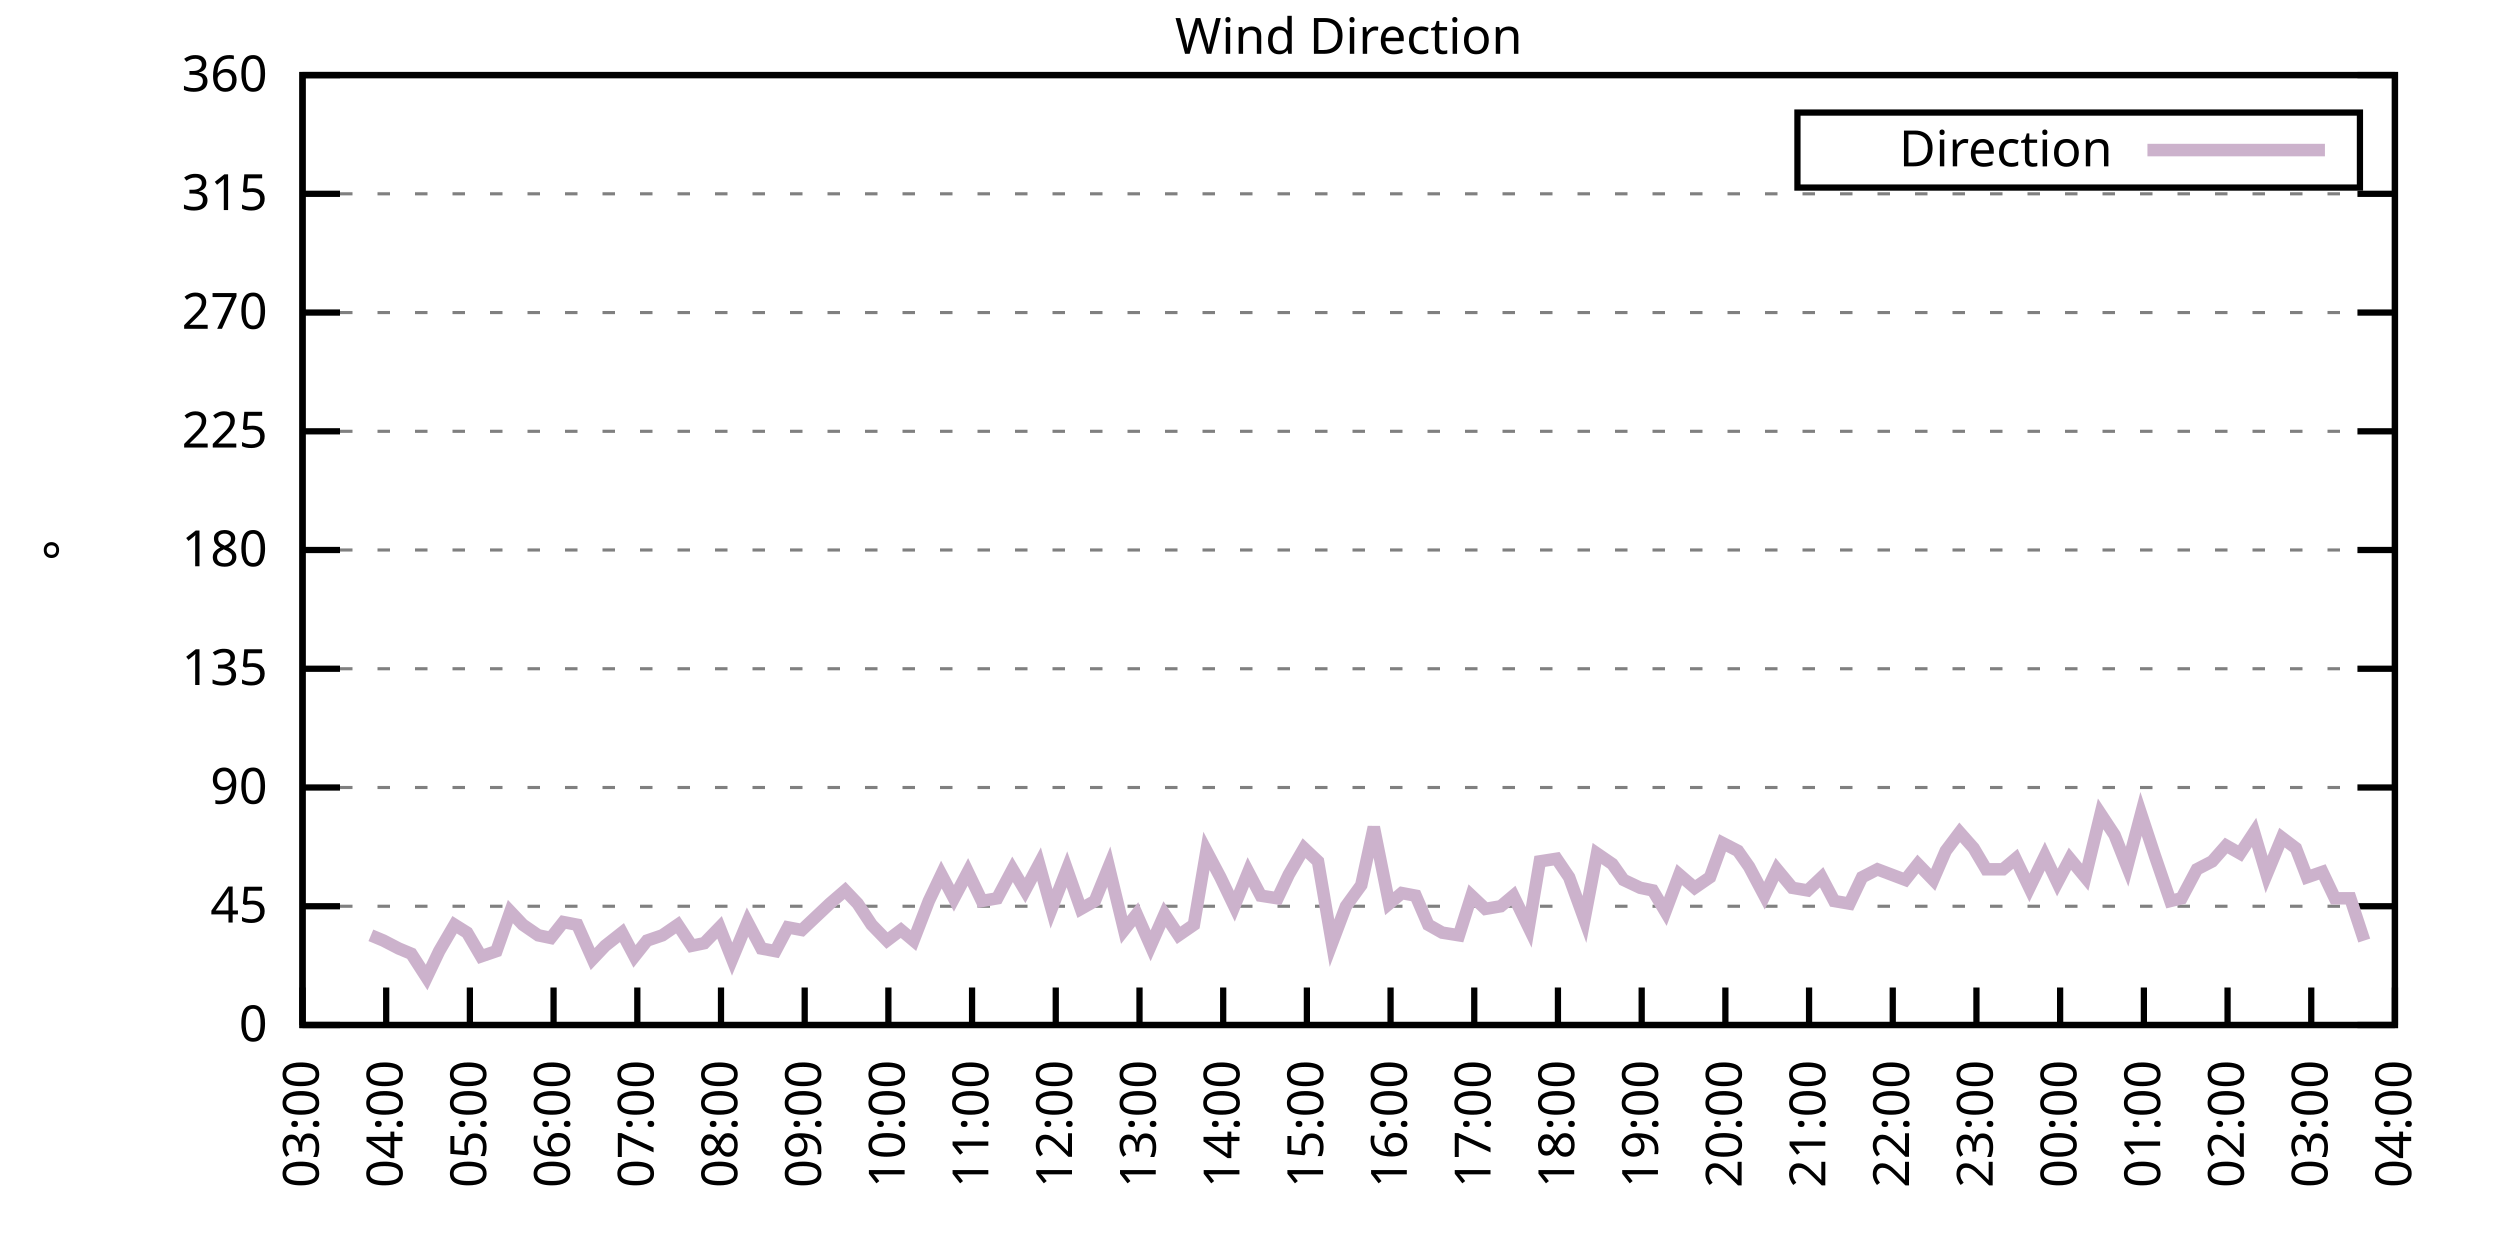
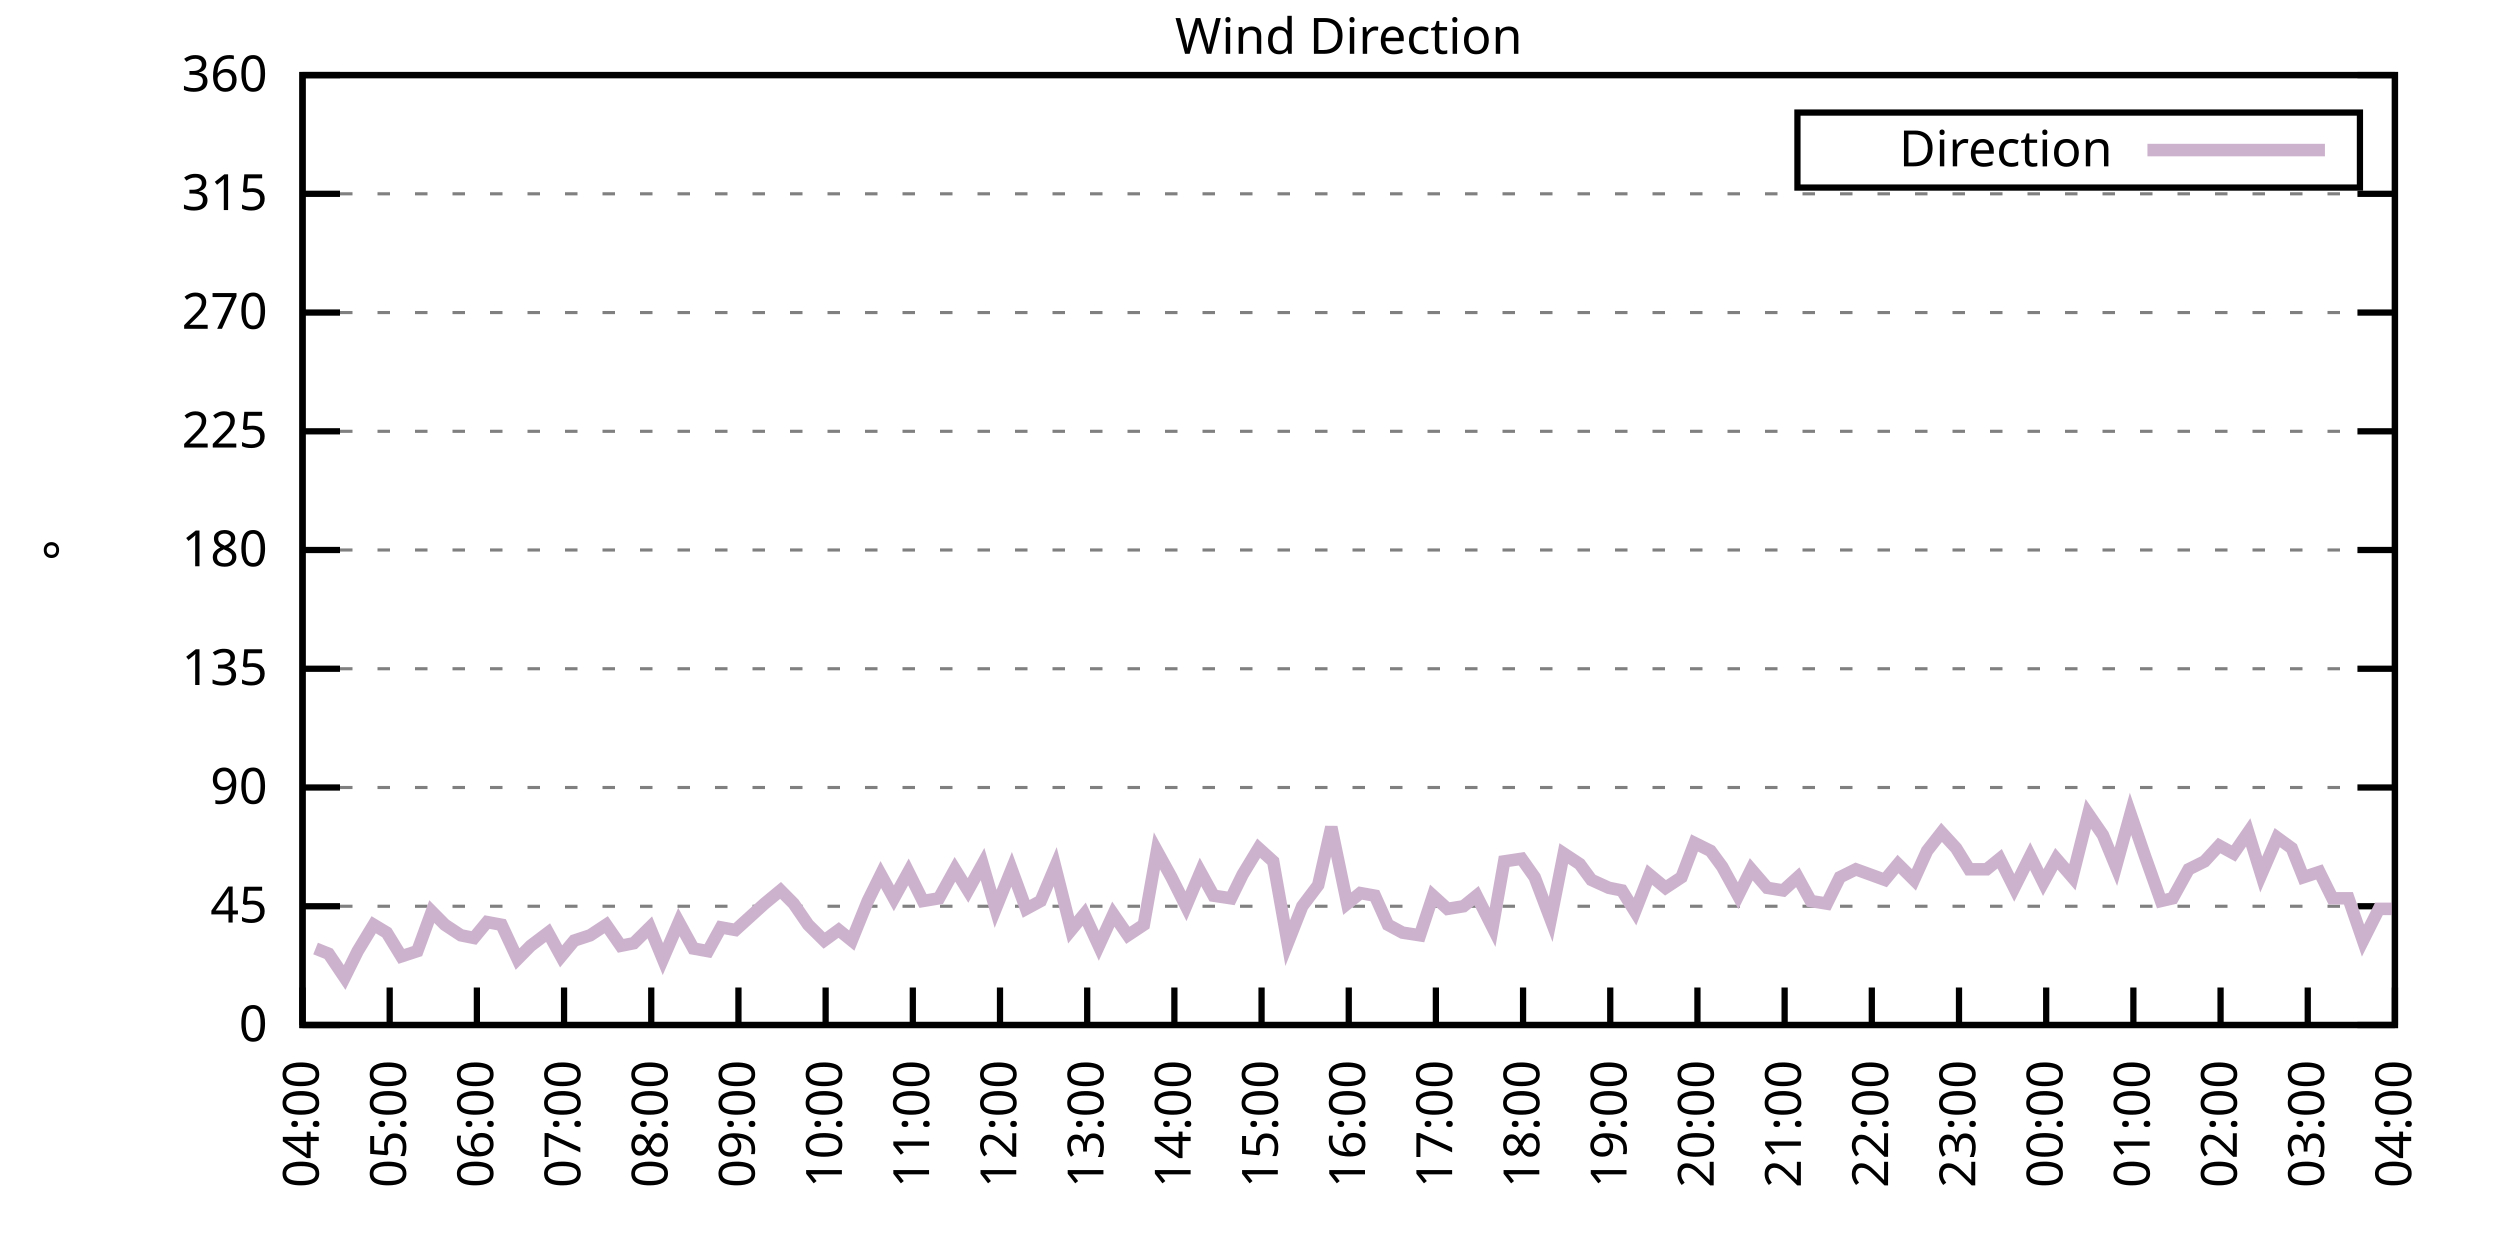
<svg xmlns="http://www.w3.org/2000/svg" xmlns:xlink="http://www.w3.org/1999/xlink" width="400" height="200" viewBox="0 0 400 200">
  <g id="gnuplot_canvas">
    <rect x="0" y="0" width="400" height="200" fill="none" />
    <defs>
      <circle id="gpDot" r="0.5" stroke-width="0.5" stroke="currentColor" />
      <path id="gpPt0" stroke-width="0.333" stroke="currentColor" d="M-1,0 h2 M0,-1 v2" />
      <path id="gpPt1" stroke-width="0.333" stroke="currentColor" d="M-1,-1 L1,1 M1,-1 L-1,1" />
      <path id="gpPt2" stroke-width="0.333" stroke="currentColor" d="M-1,0 L1,0 M0,-1 L0,1 M-1,-1 L1,1 M-1,1 L1,-1" />
      <rect id="gpPt3" stroke-width="0.333" stroke="currentColor" x="-1" y="-1" width="2" height="2" />
      <rect id="gpPt4" stroke-width="0.333" stroke="currentColor" fill="currentColor" x="-1" y="-1" width="2" height="2" />
      <circle id="gpPt5" stroke-width="0.333" stroke="currentColor" cx="0" cy="0" r="1" />
      <use xlink:href="#gpPt5" id="gpPt6" fill="currentColor" stroke="none" />
      <path id="gpPt7" stroke-width="0.333" stroke="currentColor" d="M0,-1.33 L-1.33,0.67 L1.33,0.67 z" />
      <use xlink:href="#gpPt7" id="gpPt8" fill="currentColor" stroke="none" />
      <use xlink:href="#gpPt7" id="gpPt9" stroke="currentColor" transform="rotate(180)" />
      <use xlink:href="#gpPt9" id="gpPt10" fill="currentColor" stroke="none" />
      <use xlink:href="#gpPt3" id="gpPt11" stroke="currentColor" transform="rotate(45)" />
      <use xlink:href="#gpPt11" id="gpPt12" fill="currentColor" stroke="none" />
      <path id="gpPt13" stroke-width="0.333" stroke="currentColor" d="M0,1.330 L1.265,0.411 L0.782,-1.067 L-0.782,-1.076 L-1.265,0.411 z" />
      <use xlink:href="#gpPt13" id="gpPt14" fill="currentColor" stroke="none" />
      <filter id="textbox" filterUnits="objectBoundingBox" x="0" y="0" height="1" width="1">
        <feFlood flood-color="white" flood-opacity="1" result="bgnd" />
        <feComposite in="SourceGraphic" in2="bgnd" operator="atop" />
      </filter>
      <filter id="greybox" filterUnits="objectBoundingBox" x="0" y="0" height="1" width="1">
        <feFlood flood-color="lightgrey" flood-opacity="1" result="grey" />
        <feComposite in="SourceGraphic" in2="grey" operator="atop" />
      </filter>
    </defs>
    <g fill="none" color="white" stroke="currentColor" stroke-width="1.00" stroke-linecap="butt" stroke-linejoin="miter">
</g>
    <g fill="none" color="black" stroke="currentColor" stroke-width="1.00" stroke-linecap="butt" stroke-linejoin="miter">
      <g stroke="none" shape-rendering="crispEdges">
        <polygon fill="rgb(255, 255, 255)" points="48.40,164.00 383.18,164.00 383.18,12.02 48.40,12.02 " />
      </g>
    </g>
    <g fill="none" color="black" stroke="currentColor" stroke-width="1.00" stroke-linecap="butt" stroke-linejoin="miter">
</g>
    <g fill="none" color="black" stroke="black" stroke-width="0.50" stroke-linecap="butt" stroke-linejoin="miter">
</g>
    <g fill="none" color="gray" stroke="currentColor" stroke-width="0.50" stroke-linecap="butt" stroke-linejoin="miter">
      <path stroke="gray" stroke-dasharray="2,4" class="gridline" d="M48.40,164.00 L383.19,164.00  " />
    </g>
    <g fill="none" color="gray" stroke="gray" stroke-width="1.00" stroke-linecap="butt" stroke-linejoin="miter">
</g>
    <g fill="none" color="black" stroke="currentColor" stroke-width="1.00" stroke-linecap="butt" stroke-linejoin="miter">
      <path stroke="black" d="M48.40,164.00 L54.40,164.00 M383.19,164.00 L377.19,164.00  " />
      <g transform="translate(42.80,166.60)" stroke="none" fill="black" font-family="Sans" font-size="8.00" text-anchor="end">
        <text>
          <tspan font-family="Sans"> 0</tspan>
        </text>
      </g>
    </g>
    <g fill="none" color="black" stroke="currentColor" stroke-width="1.00" stroke-linecap="butt" stroke-linejoin="miter">
</g>
    <g fill="none" color="black" stroke="black" stroke-width="0.50" stroke-linecap="butt" stroke-linejoin="miter">
</g>
    <g fill="none" color="gray" stroke="currentColor" stroke-width="0.50" stroke-linecap="butt" stroke-linejoin="miter">
      <path stroke="gray" stroke-dasharray="2,4" class="gridline" d="M48.40,145.00 L383.19,145.00  " />
    </g>
    <g fill="none" color="gray" stroke="gray" stroke-width="1.00" stroke-linecap="butt" stroke-linejoin="miter">
</g>
    <g fill="none" color="black" stroke="currentColor" stroke-width="1.00" stroke-linecap="butt" stroke-linejoin="miter">
      <path stroke="black" d="M48.40,145.00 L54.40,145.00 M383.19,145.00 L377.19,145.00  " />
      <g transform="translate(42.80,147.60)" stroke="none" fill="black" font-family="Sans" font-size="8.00" text-anchor="end">
        <text>
          <tspan font-family="Sans"> 45</tspan>
        </text>
      </g>
    </g>
    <g fill="none" color="black" stroke="currentColor" stroke-width="1.00" stroke-linecap="butt" stroke-linejoin="miter">
</g>
    <g fill="none" color="black" stroke="black" stroke-width="0.50" stroke-linecap="butt" stroke-linejoin="miter">
</g>
    <g fill="none" color="gray" stroke="currentColor" stroke-width="0.50" stroke-linecap="butt" stroke-linejoin="miter">
      <path stroke="gray" stroke-dasharray="2,4" class="gridline" d="M48.40,126.00 L383.19,126.00  " />
    </g>
    <g fill="none" color="gray" stroke="gray" stroke-width="1.00" stroke-linecap="butt" stroke-linejoin="miter">
</g>
    <g fill="none" color="black" stroke="currentColor" stroke-width="1.00" stroke-linecap="butt" stroke-linejoin="miter">
      <path stroke="black" d="M48.40,126.00 L54.40,126.00 M383.19,126.00 L377.19,126.00  " />
      <g transform="translate(42.80,128.60)" stroke="none" fill="black" font-family="Sans" font-size="8.00" text-anchor="end">
        <text>
          <tspan font-family="Sans"> 90</tspan>
        </text>
      </g>
    </g>
    <g fill="none" color="black" stroke="currentColor" stroke-width="1.00" stroke-linecap="butt" stroke-linejoin="miter">
</g>
    <g fill="none" color="black" stroke="black" stroke-width="0.50" stroke-linecap="butt" stroke-linejoin="miter">
</g>
    <g fill="none" color="gray" stroke="currentColor" stroke-width="0.50" stroke-linecap="butt" stroke-linejoin="miter">
      <path stroke="gray" stroke-dasharray="2,4" class="gridline" d="M48.40,107.00 L383.19,107.00  " />
    </g>
    <g fill="none" color="gray" stroke="gray" stroke-width="1.00" stroke-linecap="butt" stroke-linejoin="miter">
</g>
    <g fill="none" color="black" stroke="currentColor" stroke-width="1.00" stroke-linecap="butt" stroke-linejoin="miter">
      <path stroke="black" d="M48.40,107.00 L54.40,107.00 M383.19,107.00 L377.19,107.00  " />
      <g transform="translate(42.80,109.60)" stroke="none" fill="black" font-family="Sans" font-size="8.00" text-anchor="end">
        <text>
          <tspan font-family="Sans"> 135</tspan>
        </text>
      </g>
    </g>
    <g fill="none" color="black" stroke="currentColor" stroke-width="1.00" stroke-linecap="butt" stroke-linejoin="miter">
</g>
    <g fill="none" color="black" stroke="black" stroke-width="0.50" stroke-linecap="butt" stroke-linejoin="miter">
</g>
    <g fill="none" color="gray" stroke="currentColor" stroke-width="0.50" stroke-linecap="butt" stroke-linejoin="miter">
      <path stroke="gray" stroke-dasharray="2,4" class="gridline" d="M48.40,88.00 L383.19,88.00  " />
    </g>
    <g fill="none" color="gray" stroke="gray" stroke-width="1.00" stroke-linecap="butt" stroke-linejoin="miter">
</g>
    <g fill="none" color="black" stroke="currentColor" stroke-width="1.00" stroke-linecap="butt" stroke-linejoin="miter">
      <path stroke="black" d="M48.40,88.00 L54.40,88.00 M383.19,88.00 L377.19,88.00  " />
      <g transform="translate(42.80,90.60)" stroke="none" fill="black" font-family="Sans" font-size="8.00" text-anchor="end">
        <text>
          <tspan font-family="Sans"> 180</tspan>
        </text>
      </g>
    </g>
    <g fill="none" color="black" stroke="currentColor" stroke-width="1.00" stroke-linecap="butt" stroke-linejoin="miter">
</g>
    <g fill="none" color="black" stroke="black" stroke-width="0.50" stroke-linecap="butt" stroke-linejoin="miter">
</g>
    <g fill="none" color="gray" stroke="currentColor" stroke-width="0.50" stroke-linecap="butt" stroke-linejoin="miter">
      <path stroke="gray" stroke-dasharray="2,4" class="gridline" d="M48.40,69.01 L383.19,69.01  " />
    </g>
    <g fill="none" color="gray" stroke="gray" stroke-width="1.00" stroke-linecap="butt" stroke-linejoin="miter">
</g>
    <g fill="none" color="black" stroke="currentColor" stroke-width="1.00" stroke-linecap="butt" stroke-linejoin="miter">
      <path stroke="black" d="M48.40,69.01 L54.40,69.01 M383.19,69.01 L377.19,69.01  " />
      <g transform="translate(42.80,71.61)" stroke="none" fill="black" font-family="Sans" font-size="8.00" text-anchor="end">
        <text>
          <tspan font-family="Sans"> 225</tspan>
        </text>
      </g>
    </g>
    <g fill="none" color="black" stroke="currentColor" stroke-width="1.00" stroke-linecap="butt" stroke-linejoin="miter">
</g>
    <g fill="none" color="black" stroke="black" stroke-width="0.50" stroke-linecap="butt" stroke-linejoin="miter">
</g>
    <g fill="none" color="gray" stroke="currentColor" stroke-width="0.50" stroke-linecap="butt" stroke-linejoin="miter">
      <path stroke="gray" stroke-dasharray="2,4" class="gridline" d="M48.40,50.01 L383.19,50.01  " />
    </g>
    <g fill="none" color="gray" stroke="gray" stroke-width="1.00" stroke-linecap="butt" stroke-linejoin="miter">
</g>
    <g fill="none" color="black" stroke="currentColor" stroke-width="1.00" stroke-linecap="butt" stroke-linejoin="miter">
      <path stroke="black" d="M48.40,50.01 L54.40,50.01 M383.19,50.01 L377.19,50.01  " />
      <g transform="translate(42.80,52.61)" stroke="none" fill="black" font-family="Sans" font-size="8.00" text-anchor="end">
        <text>
          <tspan font-family="Sans"> 270</tspan>
        </text>
      </g>
    </g>
    <g fill="none" color="black" stroke="currentColor" stroke-width="1.00" stroke-linecap="butt" stroke-linejoin="miter">
</g>
    <g fill="none" color="black" stroke="black" stroke-width="0.50" stroke-linecap="butt" stroke-linejoin="miter">
</g>
    <g fill="none" color="gray" stroke="currentColor" stroke-width="0.50" stroke-linecap="butt" stroke-linejoin="miter">
      <path stroke="gray" stroke-dasharray="2,4" class="gridline" d="M48.40,31.01 L383.19,31.01  " />
    </g>
    <g fill="none" color="gray" stroke="gray" stroke-width="1.00" stroke-linecap="butt" stroke-linejoin="miter">
</g>
    <g fill="none" color="black" stroke="currentColor" stroke-width="1.00" stroke-linecap="butt" stroke-linejoin="miter">
      <path stroke="black" d="M48.40,31.01 L54.40,31.01 M383.19,31.01 L377.19,31.01  " />
      <g transform="translate(42.80,33.61)" stroke="none" fill="black" font-family="Sans" font-size="8.00" text-anchor="end">
        <text>
          <tspan font-family="Sans"> 315</tspan>
        </text>
      </g>
    </g>
    <g fill="none" color="black" stroke="currentColor" stroke-width="1.00" stroke-linecap="butt" stroke-linejoin="miter">
</g>
    <g fill="none" color="black" stroke="black" stroke-width="0.50" stroke-linecap="butt" stroke-linejoin="miter">
</g>
    <g fill="none" color="gray" stroke="currentColor" stroke-width="0.50" stroke-linecap="butt" stroke-linejoin="miter">
      <path stroke="gray" stroke-dasharray="2,4" class="gridline" d="M48.40,12.01 L383.19,12.01  " />
    </g>
    <g fill="none" color="gray" stroke="gray" stroke-width="1.00" stroke-linecap="butt" stroke-linejoin="miter">
</g>
    <g fill="none" color="black" stroke="currentColor" stroke-width="1.00" stroke-linecap="butt" stroke-linejoin="miter">
      <path stroke="black" d="M48.40,12.01 L54.40,12.01 M383.19,12.01 L377.19,12.01  " />
      <g transform="translate(42.80,14.61)" stroke="none" fill="black" font-family="Sans" font-size="8.00" text-anchor="end">
        <text>
          <tspan font-family="Sans"> 360</tspan>
        </text>
      </g>
    </g>
    <g fill="none" color="black" stroke="currentColor" stroke-width="1.00" stroke-linecap="butt" stroke-linejoin="miter">
      <path stroke="black" d="M48.40,164.00 L48.40,158.00  " />
      <g transform="translate(51.00,169.60) rotate(270.00)" stroke="none" fill="black" font-family="Sans" font-size="8.00" text-anchor="end">
        <text>
-           <tspan font-family="Sans">03:00</tspan>
-         </text>
-       </g>
-     </g>
-     <g fill="none" color="black" stroke="currentColor" stroke-width="1.00" stroke-linecap="butt" stroke-linejoin="miter">
-       <path stroke="black" d="M61.79,164.00 L61.79,158.00  " />
-       <g transform="translate(64.39,169.60) rotate(270.00)" stroke="none" fill="black" font-family="Sans" font-size="8.00" text-anchor="end">
-         <text>
          <tspan font-family="Sans">04:00</tspan>
        </text>
      </g>
    </g>
    <g fill="none" color="black" stroke="currentColor" stroke-width="1.00" stroke-linecap="butt" stroke-linejoin="miter">
-       <path stroke="black" d="M75.18,164.00 L75.18,158.00  " />
-       <g transform="translate(77.78,169.60) rotate(270.00)" stroke="none" fill="black" font-family="Sans" font-size="8.00" text-anchor="end">
+       <path stroke="black" d="M62.35,164.00 L62.35,158.00  " />
+       <g transform="translate(64.95,169.60) rotate(270.00)" stroke="none" fill="black" font-family="Sans" font-size="8.00" text-anchor="end">
        <text>
          <tspan font-family="Sans">05:00</tspan>
        </text>
      </g>
    </g>
    <g fill="none" color="black" stroke="currentColor" stroke-width="1.00" stroke-linecap="butt" stroke-linejoin="miter">
-       <path stroke="black" d="M88.57,164.00 L88.57,158.00  " />
-       <g transform="translate(91.17,169.60) rotate(270.00)" stroke="none" fill="black" font-family="Sans" font-size="8.00" text-anchor="end">
+       <path stroke="black" d="M76.30,164.00 L76.30,158.00  " />
+       <g transform="translate(78.90,169.60) rotate(270.00)" stroke="none" fill="black" font-family="Sans" font-size="8.00" text-anchor="end">
        <text>
          <tspan font-family="Sans">06:00</tspan>
        </text>
      </g>
    </g>
    <g fill="none" color="black" stroke="currentColor" stroke-width="1.00" stroke-linecap="butt" stroke-linejoin="miter">
-       <path stroke="black" d="M101.97,164.00 L101.97,158.00  " />
-       <g transform="translate(104.57,169.60) rotate(270.00)" stroke="none" fill="black" font-family="Sans" font-size="8.00" text-anchor="end">
+       <path stroke="black" d="M90.25,164.00 L90.25,158.00  " />
+       <g transform="translate(92.85,169.60) rotate(270.00)" stroke="none" fill="black" font-family="Sans" font-size="8.00" text-anchor="end">
        <text>
          <tspan font-family="Sans">07:00</tspan>
        </text>
      </g>
    </g>
    <g fill="none" color="black" stroke="currentColor" stroke-width="1.00" stroke-linecap="butt" stroke-linejoin="miter">
-       <path stroke="black" d="M115.36,164.00 L115.36,158.00  " />
-       <g transform="translate(117.96,169.60) rotate(270.00)" stroke="none" fill="black" font-family="Sans" font-size="8.00" text-anchor="end">
+       <path stroke="black" d="M104.20,164.00 L104.20,158.00  " />
+       <g transform="translate(106.80,169.60) rotate(270.00)" stroke="none" fill="black" font-family="Sans" font-size="8.00" text-anchor="end">
        <text>
          <tspan font-family="Sans">08:00</tspan>
        </text>
      </g>
    </g>
    <g fill="none" color="black" stroke="currentColor" stroke-width="1.00" stroke-linecap="butt" stroke-linejoin="miter">
-       <path stroke="black" d="M128.75,164.00 L128.75,158.00  " />
-       <g transform="translate(131.35,169.60) rotate(270.00)" stroke="none" fill="black" font-family="Sans" font-size="8.00" text-anchor="end">
+       <path stroke="black" d="M118.15,164.00 L118.15,158.00  " />
+       <g transform="translate(120.75,169.60) rotate(270.00)" stroke="none" fill="black" font-family="Sans" font-size="8.00" text-anchor="end">
        <text>
          <tspan font-family="Sans">09:00</tspan>
        </text>
      </g>
    </g>
    <g fill="none" color="black" stroke="currentColor" stroke-width="1.00" stroke-linecap="butt" stroke-linejoin="miter">
-       <path stroke="black" d="M142.14,164.00 L142.14,158.00  " />
-       <g transform="translate(144.74,169.60) rotate(270.00)" stroke="none" fill="black" font-family="Sans" font-size="8.00" text-anchor="end">
+       <path stroke="black" d="M132.10,164.00 L132.10,158.00  " />
+       <g transform="translate(134.70,169.60) rotate(270.00)" stroke="none" fill="black" font-family="Sans" font-size="8.00" text-anchor="end">
        <text>
          <tspan font-family="Sans">10:00</tspan>
        </text>
      </g>
    </g>
    <g fill="none" color="black" stroke="currentColor" stroke-width="1.00" stroke-linecap="butt" stroke-linejoin="miter">
-       <path stroke="black" d="M155.53,164.00 L155.53,158.00  " />
-       <g transform="translate(158.13,169.60) rotate(270.00)" stroke="none" fill="black" font-family="Sans" font-size="8.00" text-anchor="end">
+       <path stroke="black" d="M146.05,164.00 L146.05,158.00  " />
+       <g transform="translate(148.65,169.60) rotate(270.00)" stroke="none" fill="black" font-family="Sans" font-size="8.00" text-anchor="end">
        <text>
          <tspan font-family="Sans">11:00</tspan>
        </text>
      </g>
    </g>
    <g fill="none" color="black" stroke="currentColor" stroke-width="1.00" stroke-linecap="butt" stroke-linejoin="miter">
-       <path stroke="black" d="M168.92,164.00 L168.92,158.00  " />
-       <g transform="translate(171.52,169.60) rotate(270.00)" stroke="none" fill="black" font-family="Sans" font-size="8.00" text-anchor="end">
+       <path stroke="black" d="M160.00,164.00 L160.00,158.00  " />
+       <g transform="translate(162.60,169.60) rotate(270.00)" stroke="none" fill="black" font-family="Sans" font-size="8.00" text-anchor="end">
        <text>
          <tspan font-family="Sans">12:00</tspan>
        </text>
      </g>
    </g>
    <g fill="none" color="black" stroke="currentColor" stroke-width="1.00" stroke-linecap="butt" stroke-linejoin="miter">
-       <path stroke="black" d="M182.32,164.00 L182.32,158.00  " />
-       <g transform="translate(184.92,169.60) rotate(270.00)" stroke="none" fill="black" font-family="Sans" font-size="8.00" text-anchor="end">
+       <path stroke="black" d="M173.95,164.00 L173.95,158.00  " />
+       <g transform="translate(176.55,169.60) rotate(270.00)" stroke="none" fill="black" font-family="Sans" font-size="8.00" text-anchor="end">
        <text>
          <tspan font-family="Sans">13:00</tspan>
        </text>
      </g>
    </g>
    <g fill="none" color="black" stroke="currentColor" stroke-width="1.00" stroke-linecap="butt" stroke-linejoin="miter">
-       <path stroke="black" d="M195.71,164.00 L195.71,158.00  " />
-       <g transform="translate(198.31,169.60) rotate(270.00)" stroke="none" fill="black" font-family="Sans" font-size="8.00" text-anchor="end">
+       <path stroke="black" d="M187.90,164.00 L187.90,158.00  " />
+       <g transform="translate(190.50,169.60) rotate(270.00)" stroke="none" fill="black" font-family="Sans" font-size="8.00" text-anchor="end">
        <text>
          <tspan font-family="Sans">14:00</tspan>
        </text>
      </g>
    </g>
    <g fill="none" color="black" stroke="currentColor" stroke-width="1.00" stroke-linecap="butt" stroke-linejoin="miter">
-       <path stroke="black" d="M209.10,164.00 L209.10,158.00  " />
-       <g transform="translate(211.70,169.60) rotate(270.00)" stroke="none" fill="black" font-family="Sans" font-size="8.00" text-anchor="end">
+       <path stroke="black" d="M201.85,164.00 L201.85,158.00  " />
+       <g transform="translate(204.45,169.60) rotate(270.00)" stroke="none" fill="black" font-family="Sans" font-size="8.00" text-anchor="end">
        <text>
          <tspan font-family="Sans">15:00</tspan>
        </text>
      </g>
    </g>
    <g fill="none" color="black" stroke="currentColor" stroke-width="1.00" stroke-linecap="butt" stroke-linejoin="miter">
-       <path stroke="black" d="M222.49,164.00 L222.49,158.00  " />
-       <g transform="translate(225.09,169.60) rotate(270.00)" stroke="none" fill="black" font-family="Sans" font-size="8.00" text-anchor="end">
+       <path stroke="black" d="M215.80,164.00 L215.80,158.00  " />
+       <g transform="translate(218.40,169.60) rotate(270.00)" stroke="none" fill="black" font-family="Sans" font-size="8.00" text-anchor="end">
        <text>
          <tspan font-family="Sans">16:00</tspan>
        </text>
      </g>
    </g>
    <g fill="none" color="black" stroke="currentColor" stroke-width="1.00" stroke-linecap="butt" stroke-linejoin="miter">
-       <path stroke="black" d="M235.88,164.00 L235.88,158.00  " />
-       <g transform="translate(238.48,169.60) rotate(270.00)" stroke="none" fill="black" font-family="Sans" font-size="8.00" text-anchor="end">
+       <path stroke="black" d="M229.74,164.00 L229.74,158.00  " />
+       <g transform="translate(232.34,169.60) rotate(270.00)" stroke="none" fill="black" font-family="Sans" font-size="8.00" text-anchor="end">
        <text>
          <tspan font-family="Sans">17:00</tspan>
        </text>
      </g>
    </g>
    <g fill="none" color="black" stroke="currentColor" stroke-width="1.00" stroke-linecap="butt" stroke-linejoin="miter">
-       <path stroke="black" d="M249.27,164.00 L249.27,158.00  " />
-       <g transform="translate(251.87,169.60) rotate(270.00)" stroke="none" fill="black" font-family="Sans" font-size="8.00" text-anchor="end">
+       <path stroke="black" d="M243.69,164.00 L243.69,158.00  " />
+       <g transform="translate(246.29,169.60) rotate(270.00)" stroke="none" fill="black" font-family="Sans" font-size="8.00" text-anchor="end">
        <text>
          <tspan font-family="Sans">18:00</tspan>
        </text>
      </g>
    </g>
    <g fill="none" color="black" stroke="currentColor" stroke-width="1.00" stroke-linecap="butt" stroke-linejoin="miter">
-       <path stroke="black" d="M262.67,164.00 L262.67,158.00  " />
-       <g transform="translate(265.27,169.60) rotate(270.00)" stroke="none" fill="black" font-family="Sans" font-size="8.00" text-anchor="end">
+       <path stroke="black" d="M257.64,164.00 L257.64,158.00  " />
+       <g transform="translate(260.24,169.60) rotate(270.00)" stroke="none" fill="black" font-family="Sans" font-size="8.00" text-anchor="end">
        <text>
          <tspan font-family="Sans">19:00</tspan>
        </text>
      </g>
    </g>
    <g fill="none" color="black" stroke="currentColor" stroke-width="1.00" stroke-linecap="butt" stroke-linejoin="miter">
-       <path stroke="black" d="M276.06,164.00 L276.06,158.00  " />
-       <g transform="translate(278.66,169.60) rotate(270.00)" stroke="none" fill="black" font-family="Sans" font-size="8.00" text-anchor="end">
+       <path stroke="black" d="M271.59,164.00 L271.59,158.00  " />
+       <g transform="translate(274.19,169.60) rotate(270.00)" stroke="none" fill="black" font-family="Sans" font-size="8.00" text-anchor="end">
        <text>
          <tspan font-family="Sans">20:00</tspan>
        </text>
      </g>
    </g>
    <g fill="none" color="black" stroke="currentColor" stroke-width="1.00" stroke-linecap="butt" stroke-linejoin="miter">
-       <path stroke="black" d="M289.45,164.00 L289.45,158.00  " />
-       <g transform="translate(292.05,169.60) rotate(270.00)" stroke="none" fill="black" font-family="Sans" font-size="8.00" text-anchor="end">
+       <path stroke="black" d="M285.54,164.00 L285.54,158.00  " />
+       <g transform="translate(288.14,169.60) rotate(270.00)" stroke="none" fill="black" font-family="Sans" font-size="8.00" text-anchor="end">
        <text>
          <tspan font-family="Sans">21:00</tspan>
        </text>
      </g>
    </g>
    <g fill="none" color="black" stroke="currentColor" stroke-width="1.00" stroke-linecap="butt" stroke-linejoin="miter">
-       <path stroke="black" d="M302.84,164.00 L302.84,158.00  " />
-       <g transform="translate(305.44,169.60) rotate(270.00)" stroke="none" fill="black" font-family="Sans" font-size="8.00" text-anchor="end">
+       <path stroke="black" d="M299.49,164.00 L299.49,158.00  " />
+       <g transform="translate(302.09,169.60) rotate(270.00)" stroke="none" fill="black" font-family="Sans" font-size="8.00" text-anchor="end">
        <text>
          <tspan font-family="Sans">22:00</tspan>
        </text>
      </g>
    </g>
    <g fill="none" color="black" stroke="currentColor" stroke-width="1.00" stroke-linecap="butt" stroke-linejoin="miter">
-       <path stroke="black" d="M316.23,164.00 L316.23,158.00  " />
-       <g transform="translate(318.83,169.60) rotate(270.00)" stroke="none" fill="black" font-family="Sans" font-size="8.00" text-anchor="end">
+       <path stroke="black" d="M313.44,164.00 L313.44,158.00  " />
+       <g transform="translate(316.04,169.60) rotate(270.00)" stroke="none" fill="black" font-family="Sans" font-size="8.00" text-anchor="end">
        <text>
          <tspan font-family="Sans">23:00</tspan>
        </text>
      </g>
    </g>
    <g fill="none" color="black" stroke="currentColor" stroke-width="1.00" stroke-linecap="butt" stroke-linejoin="miter">
-       <path stroke="black" d="M329.62,164.00 L329.62,158.00  " />
-       <g transform="translate(332.22,169.60) rotate(270.00)" stroke="none" fill="black" font-family="Sans" font-size="8.00" text-anchor="end">
+       <path stroke="black" d="M327.39,164.00 L327.39,158.00  " />
+       <g transform="translate(329.99,169.60) rotate(270.00)" stroke="none" fill="black" font-family="Sans" font-size="8.00" text-anchor="end">
        <text>
          <tspan font-family="Sans">00:00</tspan>
        </text>
      </g>
    </g>
    <g fill="none" color="black" stroke="currentColor" stroke-width="1.00" stroke-linecap="butt" stroke-linejoin="miter">
-       <path stroke="black" d="M343.02,164.00 L343.02,158.00  " />
-       <g transform="translate(345.62,169.60) rotate(270.00)" stroke="none" fill="black" font-family="Sans" font-size="8.00" text-anchor="end">
+       <path stroke="black" d="M341.34,164.00 L341.34,158.00  " />
+       <g transform="translate(343.94,169.60) rotate(270.00)" stroke="none" fill="black" font-family="Sans" font-size="8.00" text-anchor="end">
        <text>
          <tspan font-family="Sans">01:00</tspan>
        </text>
      </g>
    </g>
    <g fill="none" color="black" stroke="currentColor" stroke-width="1.00" stroke-linecap="butt" stroke-linejoin="miter">
-       <path stroke="black" d="M356.41,164.00 L356.41,158.00  " />
-       <g transform="translate(359.01,169.60) rotate(270.00)" stroke="none" fill="black" font-family="Sans" font-size="8.00" text-anchor="end">
+       <path stroke="black" d="M355.29,164.00 L355.29,158.00  " />
+       <g transform="translate(357.89,169.60) rotate(270.00)" stroke="none" fill="black" font-family="Sans" font-size="8.00" text-anchor="end">
        <text>
          <tspan font-family="Sans">02:00</tspan>
        </text>
      </g>
    </g>
    <g fill="none" color="black" stroke="currentColor" stroke-width="1.00" stroke-linecap="butt" stroke-linejoin="miter">
-       <path stroke="black" d="M369.80,164.00 L369.80,158.00  " />
-       <g transform="translate(372.40,169.60) rotate(270.00)" stroke="none" fill="black" font-family="Sans" font-size="8.00" text-anchor="end">
+       <path stroke="black" d="M369.24,164.00 L369.24,158.00  " />
+       <g transform="translate(371.84,169.60) rotate(270.00)" stroke="none" fill="black" font-family="Sans" font-size="8.00" text-anchor="end">
        <text>
          <tspan font-family="Sans">03:00</tspan>
        </text>
      </g>
    </g>
    <g fill="none" color="black" stroke="currentColor" stroke-width="1.00" stroke-linecap="butt" stroke-linejoin="miter">
      <path stroke="black" d="M383.19,164.00 L383.19,158.00  " />
      <g transform="translate(385.79,169.60) rotate(270.00)" stroke="none" fill="black" font-family="Sans" font-size="8.00" text-anchor="end">
        <text>
          <tspan font-family="Sans">04:00</tspan>
        </text>
      </g>
    </g>
    <g fill="none" color="black" stroke="currentColor" stroke-width="1.00" stroke-linecap="butt" stroke-linejoin="miter">
</g>
    <g fill="none" color="black" stroke="currentColor" stroke-width="1.00" stroke-linecap="butt" stroke-linejoin="miter">
      <path stroke="black" d="M48.40,12.01 L48.40,164.00 L383.19,164.00 L383.19,12.01 L48.40,12.01 Z  " />
    </g>
    <g fill="none" color="black" stroke="currentColor" stroke-width="1.00" stroke-linecap="butt" stroke-linejoin="miter">
</g>
    <g fill="none" color="black" stroke="currentColor" stroke-width="1.00" stroke-linecap="butt" stroke-linejoin="miter">
      <path stroke="black" d="M287.59,30.01 L287.59,18.01 L377.59,18.01 L377.59,30.01 L287.59,30.01 Z  " />
    </g>
    <g id="Wind_direction_plot_1">
      <g fill="none" color="white" stroke="black" stroke-width="2.00" stroke-linecap="butt" stroke-linejoin="miter">
</g>
      <g fill="none" color="black" stroke="currentColor" stroke-width="2.00" stroke-linecap="butt" stroke-linejoin="miter">
        <g transform="translate(337.99,26.61)" stroke="none" fill="black" font-family="Sans" font-size="8.00" text-anchor="end">
          <text>
            <tspan font-family="Sans">Direction</tspan>
          </text>
        </g>
      </g>
      <g fill="none" color="black" stroke="currentColor" stroke-width="2.00" stroke-linecap="butt" stroke-linejoin="miter">
-         <path stroke="rgb(204, 178, 204)" d="M343.59,24.01 L371.99,24.01 M59.34,149.65 L61.35,150.49 L63.80,151.76 L65.81,152.60 L68.26,156.40 L70.27,152.18   L72.73,147.96 L74.74,149.22 L76.97,153.02 L79.42,152.18 L81.66,145.85 L83.66,147.96 L86.12,149.65 L88.13,150.07   L90.14,147.53 L92.37,147.96 L94.82,153.45 L96.83,151.33 L99.51,149.22 L101.52,153.02 L103.53,150.49 L105.98,149.65   L108.44,147.96 L110.67,151.33 L112.68,150.91 L115.13,148.38 L117.14,153.45 L119.60,147.53 L121.83,151.76 L124.06,152.18   L126.07,148.38 L128.30,148.80 L130.09,147.11 L132.77,144.58 L135.22,142.47 L137.23,144.58 L139.46,147.96 L141.92,150.49   L144.15,148.80 L146.16,150.49 L148.61,144.16 L150.62,139.93 L152.63,143.73 L154.86,139.51 L157.10,144.16 L159.55,143.73   L162.01,139.09 L164.01,142.47 L166.25,138.25 L168.25,145.42 L170.71,139.09 L172.94,145.42 L175.17,144.16 L177.41,138.67   L179.86,148.80 L181.87,146.27 L184.10,151.33 L186.33,146.27 L188.57,149.65 L191.02,147.96 L193.03,136.14 L195.26,140.36   L197.49,145.00 L199.73,139.51 L201.73,143.31 L204.41,143.73 L206.20,139.93 L208.65,135.71 L210.88,137.82 L213.12,150.91   L215.35,145.00 L217.80,141.62 L219.81,132.34 L222.27,144.58 L224.28,142.89 L226.51,143.31 L228.52,147.96 L230.75,149.22   L233.43,149.65 L235.44,143.31 L237.67,145.42 L240.12,145.00 L242.13,143.31 L244.59,148.38 L246.37,137.82 L249.05,137.40   L251.06,140.36 L253.51,147.11 L255.52,136.56 L257.98,138.25 L259.76,140.78 L262.44,142.05 L264.45,142.47 L266.46,145.85   L268.69,139.93 L271.15,142.05 L273.60,140.36 L275.61,134.87 L278.07,136.14 L279.85,138.67 L282.31,143.31 L284.32,139.09   L286.77,142.05 L289.23,142.47 L291.46,140.36 L293.47,144.16 L295.92,144.58 L297.93,140.36 L300.39,139.09 L304.85,140.78   L306.86,138.25 L309.31,140.78 L311.32,136.14 L313.55,133.18 L315.79,135.71 L317.79,139.09 L320.47,139.09 L322.48,137.40   L324.71,142.05 L327.17,136.98 L329.18,141.20 L331.19,137.40 L333.64,140.36 L336.10,130.22 L338.33,133.60 L340.34,138.67   L342.57,130.22 L344.80,136.98 L347.26,144.16 L349.04,143.73 L351.50,139.09 L353.95,137.82 L356.18,135.29 L358.42,136.56   L360.65,133.18 L362.66,139.93 L365.11,134.02 L367.34,135.71 L369.13,140.36 L371.58,139.51 L373.59,143.73 L376.05,143.73   L378.28,150.49  " />
+         <path stroke="rgb(204, 178, 204)" d="M343.59,24.01 L371.99,24.01 M50.49,151.76 L52.58,152.60 L55.14,156.40 L57.23,152.18 L59.79,147.96 L61.88,149.22   L64.21,153.02 L66.77,152.18 L69.09,145.85 L71.18,147.96 L73.74,149.65 L75.83,150.07 L77.93,147.53 L80.25,147.96   L82.81,153.45 L84.90,151.33 L87.69,149.22 L89.78,153.02 L91.88,150.49 L94.43,149.65 L96.99,147.96 L99.32,151.33   L101.41,150.91 L103.97,148.38 L106.06,153.45 L108.62,147.53 L110.94,151.76 L113.27,152.18 L115.36,148.38 L117.68,148.80   L119.54,147.11 L122.33,144.58 L124.89,142.47 L126.98,144.58 L129.31,147.96 L131.87,150.49 L134.19,148.80 L136.28,150.49   L138.84,144.16 L140.93,139.93 L143.02,143.73 L145.35,139.51 L147.67,144.16 L150.23,143.73 L152.79,139.09 L154.88,142.47   L157.21,138.25 L159.30,145.42 L161.86,139.09 L164.18,145.42 L166.51,144.16 L168.83,138.67 L171.39,148.80 L173.48,146.27   L175.81,151.33 L178.13,146.27 L180.46,149.65 L183.01,147.96 L185.11,136.14 L187.43,140.36 L189.76,145.00 L192.08,139.51   L194.17,143.31 L196.96,143.73 L198.82,139.93 L201.38,135.71 L203.71,137.82 L206.03,150.91 L208.36,145.00 L210.91,141.62   L213.01,132.34 L215.56,144.58 L217.65,142.89 L219.98,143.31 L222.07,147.96 L224.40,149.22 L227.19,149.65 L229.28,143.31   L231.60,145.42 L234.16,145.00 L236.25,143.31 L238.81,148.38 L240.67,137.82 L243.46,137.40 L245.55,140.36 L248.11,147.11   L250.20,136.56 L252.76,138.25 L254.62,140.78 L257.41,142.05 L259.50,142.47 L261.60,145.85 L263.92,139.93 L266.48,142.05   L269.04,140.36 L271.13,134.87 L273.69,136.14 L275.55,138.67 L278.10,143.31 L280.20,139.09 L282.75,142.05 L285.31,142.47   L287.64,140.36 L289.73,144.16 L292.29,144.58 L294.38,140.36 L296.94,139.09 L301.58,140.78 L303.68,138.25 L306.23,140.78   L308.33,136.14 L310.65,133.18 L312.98,135.71 L315.07,139.09 L317.86,139.09 L319.95,137.40 L322.28,142.05 L324.83,136.98   L326.93,141.20 L329.02,137.40 L331.58,140.36 L334.13,130.22 L336.46,133.60 L338.55,138.67 L340.88,130.22 L343.20,136.98   L345.76,144.16 L347.62,143.73 L350.18,139.09 L352.73,137.82 L355.06,135.29 L357.38,136.56 L359.71,133.18 L361.80,139.93   L364.36,134.02 L366.68,135.71 L368.54,140.36 L371.10,139.51 L373.19,143.73 L375.75,143.73 L378.08,150.49 L380.63,145.42   L382.96,145.42  " />
      </g>
    </g>
    <g fill="none" color="black" stroke="currentColor" stroke-width="2.00" stroke-linecap="butt" stroke-linejoin="miter">
</g>
    <g fill="none" color="black" stroke="black" stroke-width="1.00" stroke-linecap="butt" stroke-linejoin="miter">
</g>
    <g fill="none" color="black" stroke="currentColor" stroke-width="1.00" stroke-linecap="butt" stroke-linejoin="miter">
      <path stroke="black" d="M48.40,12.01 L48.40,164.00 L383.19,164.00 L383.19,12.01 L48.40,12.01 Z  " />
      <g transform="translate(12.80,88.01) rotate(270.00)" stroke="none" fill="black" font-family="Sans" font-size="8.00" text-anchor="middle">
        <text>
          <tspan font-family="Sans">°</tspan>
        </text>
      </g>
    </g>
    <g fill="none" color="black" stroke="currentColor" stroke-width="1.00" stroke-linecap="butt" stroke-linejoin="miter">
</g>
    <g fill="none" color="black" stroke="currentColor" stroke-width="1.00" stroke-linecap="butt" stroke-linejoin="miter">
      <g transform="translate(215.79,8.61)" stroke="none" fill="black" font-family="Sans" font-size="8.00" text-anchor="middle">
        <text>
          <tspan font-family="Sans">Wind Direction</tspan>
        </text>
      </g>
    </g>
    <g fill="none" color="black" stroke="currentColor" stroke-width="1.00" stroke-linecap="butt" stroke-linejoin="miter">
</g>
  </g>
</svg>
